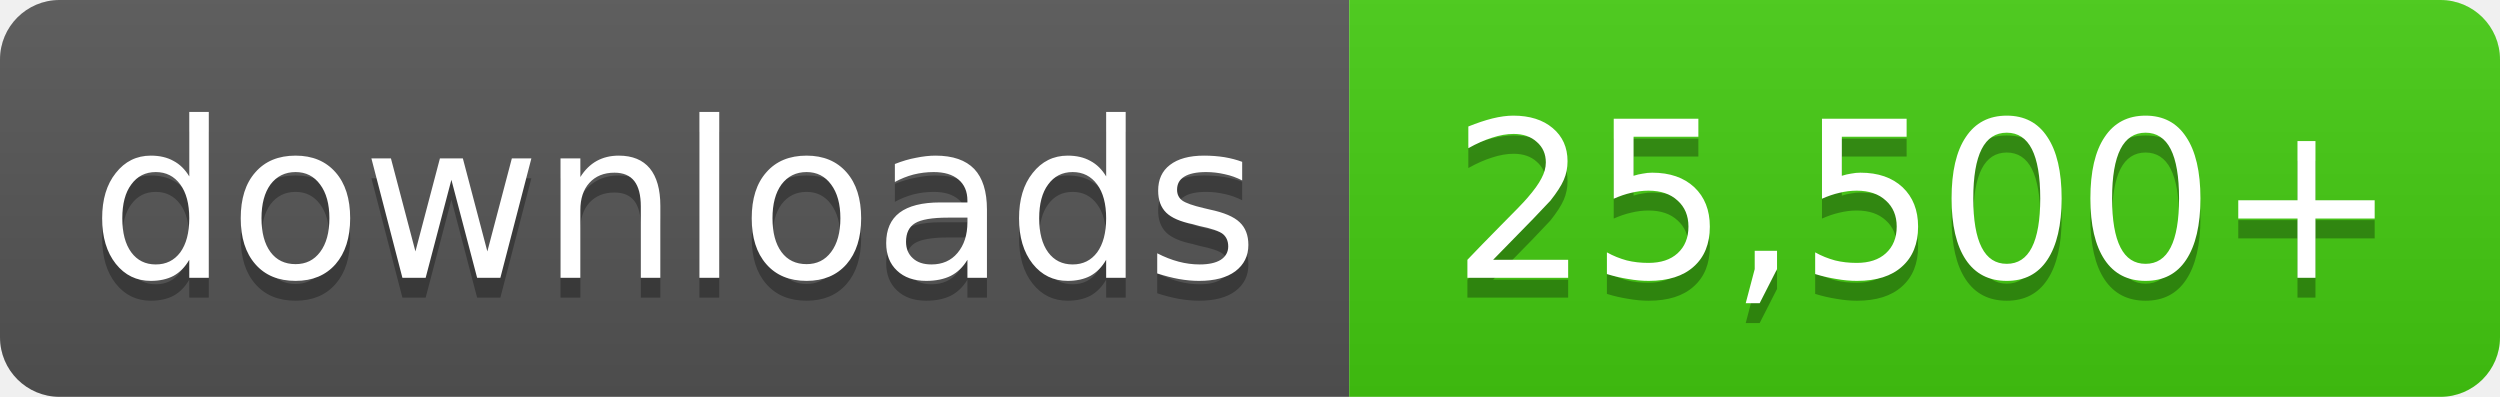
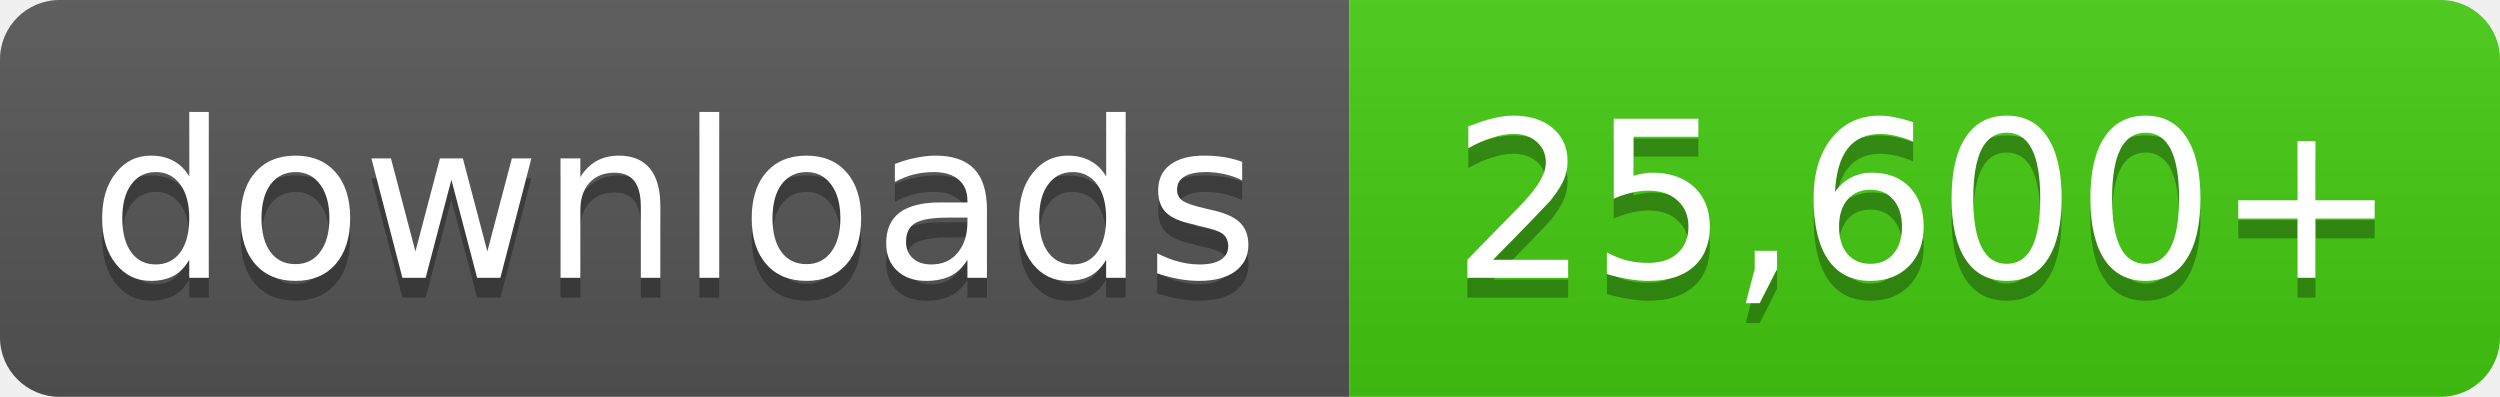
- <svg xmlns="http://www.w3.org/2000/svg" width="126" height="20" role="img" aria-label="downloads: 25,500+">
+ <svg xmlns="http://www.w3.org/2000/svg" width="126" height="20" role="img" aria-label="downloads: 25,600+">
  <linearGradient id="s" x2="0" y2="100%">
    <stop offset="0" stop-color="#bbb" stop-opacity=".1" />
    <stop offset="1" stop-opacity=".1" />
  </linearGradient>
  <clipPath id="r">
    <rect width="126" height="20" rx="3" fill="#fff" />
  </clipPath>
  <g clip-path="url(#r)">
    <rect width="68" height="20" fill="#555" />
    <rect x="68" width="58" height="20" fill="#4c1" />
    <rect width="126" height="20" fill="url(#s)" />
  </g>
  <g fill="#fff" text-anchor="middle" font-family="Verdana,Geneva,DejaVu Sans,sans-serif" font-size="11">
    <text x="34.0" y="15" fill="#010101" fill-opacity=".3">downloads</text>
    <text x="34.0" y="14">downloads</text>
-     <text x="97.0" y="15" fill="#010101" fill-opacity=".3">25,500+</text>
-     <text x="97.0" y="14">25,500+</text>
+     <text x="97.0" y="15" fill="#010101" fill-opacity=".3">25,600+</text>
+     <text x="97.0" y="14">25,600+</text>
  </g>
</svg>
